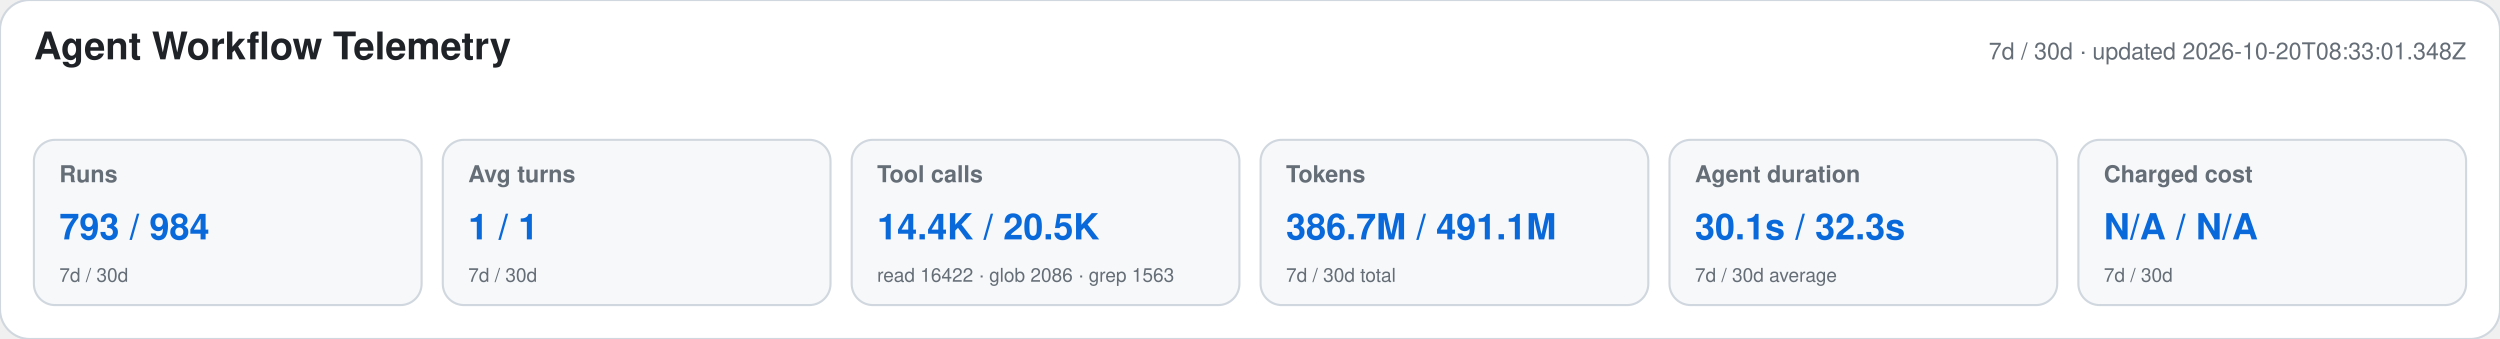
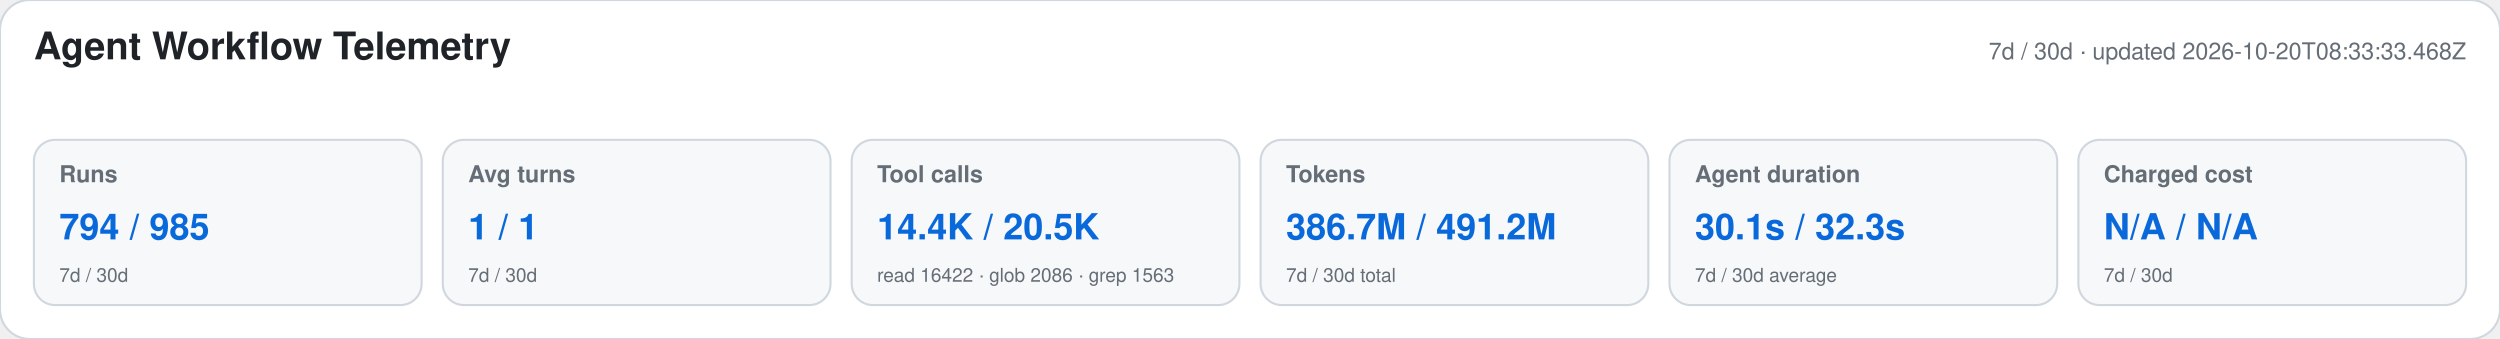
<svg xmlns="http://www.w3.org/2000/svg" width="1180" height="160" viewBox="0 0 1180 160" role="img" aria-labelledby="title desc">
  <style>text{font-family:-apple-system,BlinkMacSystemFont,"Segoe UI",Helvetica,Arial,sans-serif}.heading{font-size:18px;font-weight:650;fill:#1f2328}.meta,.label,.secondary{fill:#656d76}.meta,.label{font-size:11px}.label{font-weight:600}.primary{font-size:17px;font-weight:700;fill:#0969da}.secondary{font-size:9px}</style>
  <rect width="1180" height="160" rx="14" fill="#ffffff" stroke="#d0d7de" />
  <text x="16" y="28" class="heading">Agent Workflow Telemetry</text>
-   <text x="1164" y="28" text-anchor="end" class="meta">7d / 30d · updated 2026-10-20T08:33:01.348Z</text>
+   <text x="1164" y="28" text-anchor="end" class="meta">7d / 30d · updated 2026-10-20T08:33:33.468Z</text>
  <g>
    <rect x="16" y="66" width="183" height="78" rx="10" fill="#f6f8fa" stroke="#d0d7de" />
    <text x="28" y="86" class="label">Runs</text>
-     <text x="28" y="113" class="primary">793 / 984</text>
+     <text x="28" y="113" class="primary">794 / 985</text>
    <text x="28" y="133" class="secondary">7d / 30d</text>
  </g>
  <g>
    <rect x="209" y="66" width="183" height="78" rx="10" fill="#f6f8fa" stroke="#d0d7de" />
    <text x="221" y="86" class="label">Avg turns</text>
    <text x="221" y="113" class="primary">1 / 1</text>
    <text x="221" y="133" class="secondary">7d / 30d</text>
  </g>
  <g>
    <rect x="402" y="66" width="183" height="78" rx="10" fill="#f6f8fa" stroke="#d0d7de" />
    <text x="414" y="86" class="label">Tool calls</text>
    <text x="414" y="113" class="primary">14.4K / 20.5K</text>
    <text x="414" y="133" class="secondary">read 16422 · glob 2086 · grep 1563</text>
  </g>
  <g>
    <rect x="595" y="66" width="183" height="78" rx="10" fill="#f6f8fa" stroke="#d0d7de" />
    <text x="607" y="86" class="label">Tokens</text>
-     <text x="607" y="113" class="primary">386.7M / 491.1M</text>
+     <text x="607" y="113" class="primary">386.7M / 491.2M</text>
    <text x="607" y="133" class="secondary">7d / 30d total</text>
  </g>
  <g>
    <rect x="788" y="66" width="183" height="78" rx="10" fill="#f6f8fa" stroke="#d0d7de" />
    <text x="800" y="86" class="label">Agent duration</text>
    <text x="800" y="113" class="primary">30.1s / 32.3s</text>
    <text x="800" y="133" class="secondary">7d / 30d average</text>
  </g>
  <g>
    <rect x="981" y="66" width="183" height="78" rx="10" fill="#f6f8fa" stroke="#d0d7de" />
    <text x="993" y="86" class="label">Charged cost</text>
    <text x="993" y="113" class="primary">N/A / N/A</text>
    <text x="993" y="133" class="secondary">7d / 30d</text>
  </g>
</svg>
